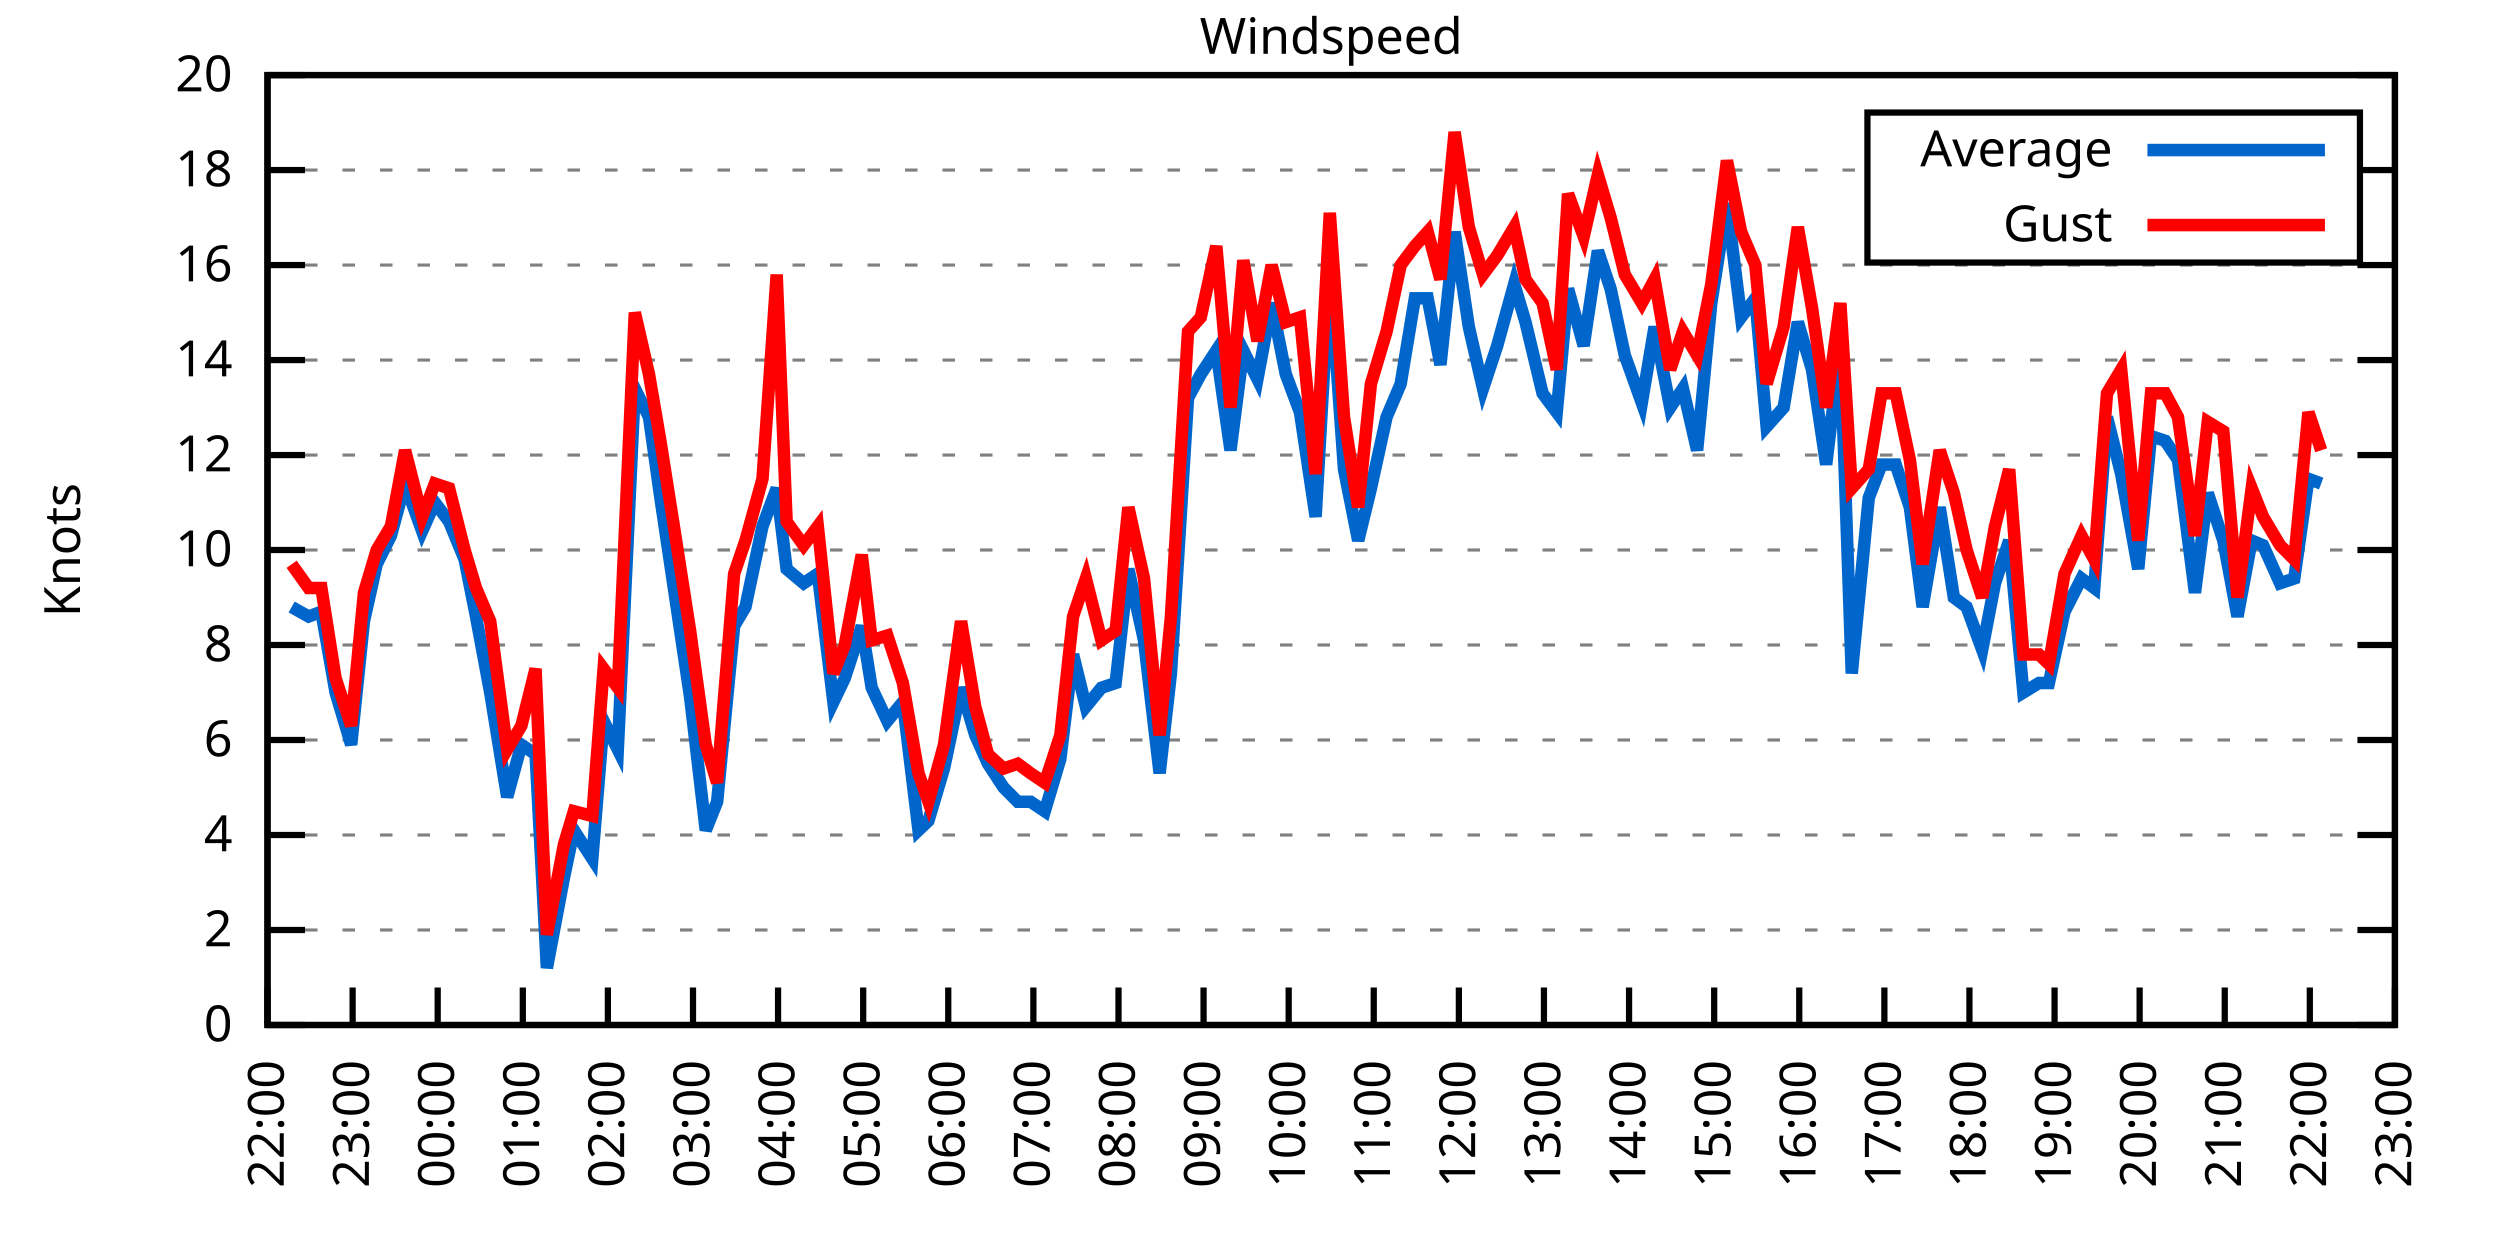
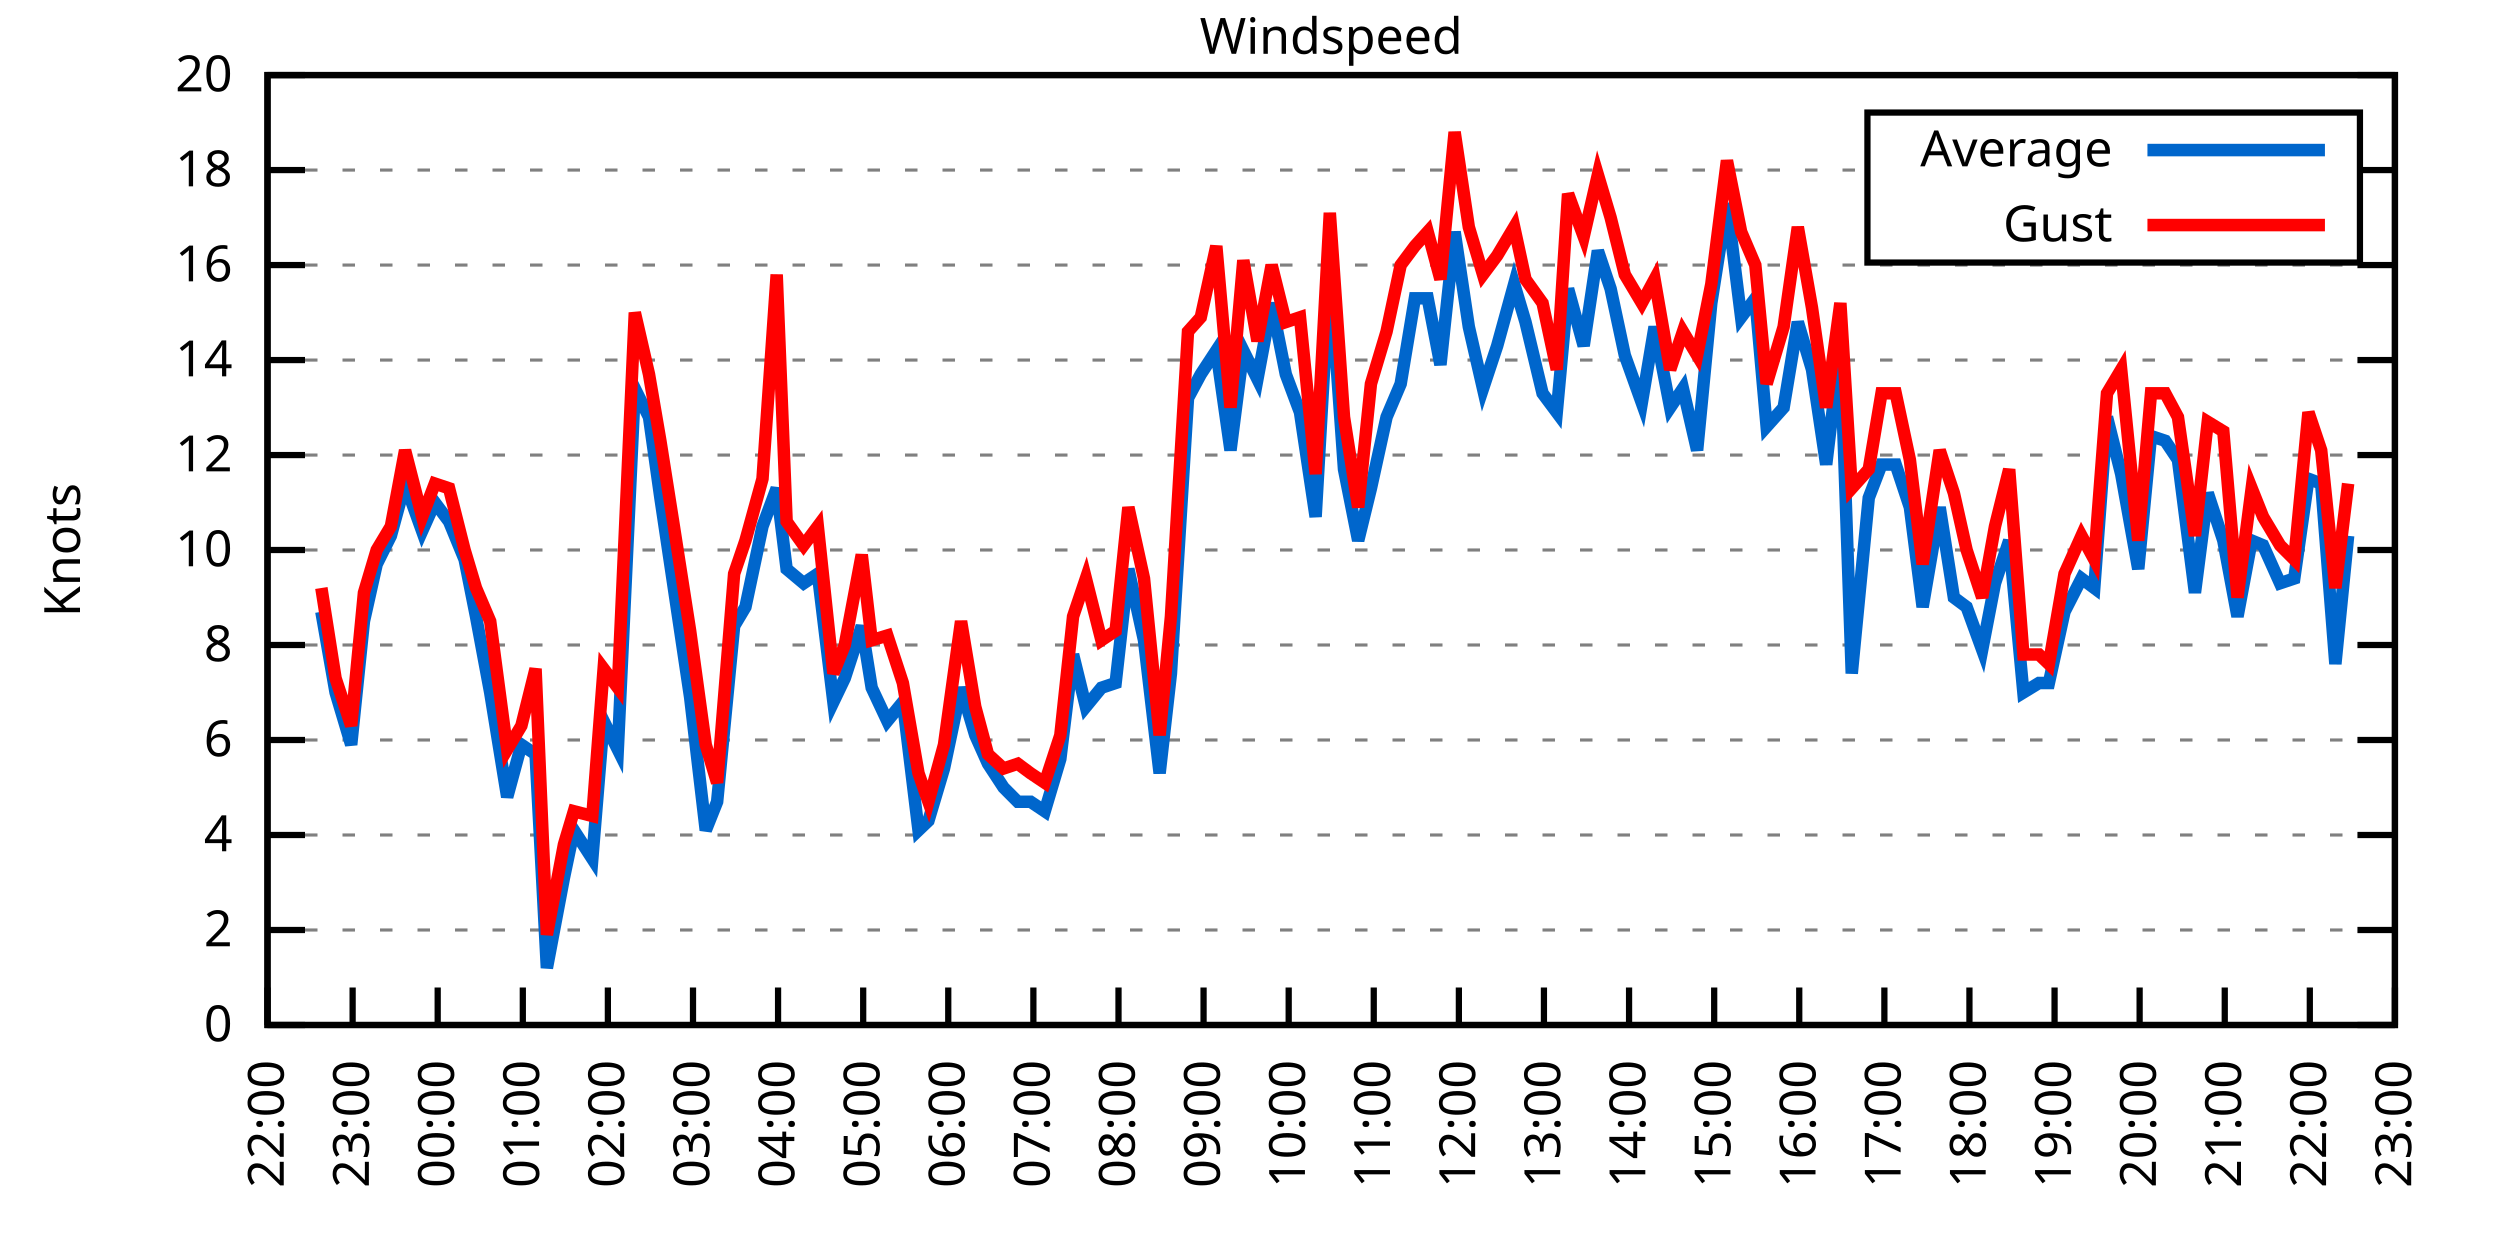
<svg xmlns="http://www.w3.org/2000/svg" xmlns:xlink="http://www.w3.org/1999/xlink" width="400" height="200" viewBox="0 0 400 200">
  <g id="gnuplot_canvas">
    <rect x="0" y="0" width="400" height="200" fill="none" />
    <defs>
      <circle id="gpDot" r="0.5" stroke-width="0.5" stroke="currentColor" />
      <path id="gpPt0" stroke-width="0.333" stroke="currentColor" d="M-1,0 h2 M0,-1 v2" />
      <path id="gpPt1" stroke-width="0.333" stroke="currentColor" d="M-1,-1 L1,1 M1,-1 L-1,1" />
      <path id="gpPt2" stroke-width="0.333" stroke="currentColor" d="M-1,0 L1,0 M0,-1 L0,1 M-1,-1 L1,1 M-1,1 L1,-1" />
      <rect id="gpPt3" stroke-width="0.333" stroke="currentColor" x="-1" y="-1" width="2" height="2" />
      <rect id="gpPt4" stroke-width="0.333" stroke="currentColor" fill="currentColor" x="-1" y="-1" width="2" height="2" />
      <circle id="gpPt5" stroke-width="0.333" stroke="currentColor" cx="0" cy="0" r="1" />
      <use xlink:href="#gpPt5" id="gpPt6" fill="currentColor" stroke="none" />
      <path id="gpPt7" stroke-width="0.333" stroke="currentColor" d="M0,-1.33 L-1.33,0.67 L1.33,0.67 z" />
      <use xlink:href="#gpPt7" id="gpPt8" fill="currentColor" stroke="none" />
      <use xlink:href="#gpPt7" id="gpPt9" stroke="currentColor" transform="rotate(180)" />
      <use xlink:href="#gpPt9" id="gpPt10" fill="currentColor" stroke="none" />
      <use xlink:href="#gpPt3" id="gpPt11" stroke="currentColor" transform="rotate(45)" />
      <use xlink:href="#gpPt11" id="gpPt12" fill="currentColor" stroke="none" />
      <path id="gpPt13" stroke-width="0.333" stroke="currentColor" d="M0,1.330 L1.265,0.411 L0.782,-1.067 L-0.782,-1.076 L-1.265,0.411 z" />
      <use xlink:href="#gpPt13" id="gpPt14" fill="currentColor" stroke="none" />
      <filter id="textbox" filterUnits="objectBoundingBox" x="0" y="0" height="1" width="1">
        <feFlood flood-color="white" flood-opacity="1" result="bgnd" />
        <feComposite in="SourceGraphic" in2="bgnd" operator="atop" />
      </filter>
      <filter id="greybox" filterUnits="objectBoundingBox" x="0" y="0" height="1" width="1">
        <feFlood flood-color="lightgrey" flood-opacity="1" result="grey" />
        <feComposite in="SourceGraphic" in2="grey" operator="atop" />
      </filter>
    </defs>
    <g fill="none" color="white" stroke="currentColor" stroke-width="1.00" stroke-linecap="butt" stroke-linejoin="miter">
</g>
    <g fill="none" color="black" stroke="currentColor" stroke-width="1.00" stroke-linecap="butt" stroke-linejoin="miter">
      <g stroke="none" shape-rendering="crispEdges">
        <polygon fill="rgb(255, 255, 255)" points="42.80,164.00 383.18,164.00 383.18,12.02 42.80,12.02 " />
      </g>
    </g>
    <g fill="none" color="black" stroke="currentColor" stroke-width="1.00" stroke-linecap="butt" stroke-linejoin="miter">
</g>
    <g fill="none" color="black" stroke="black" stroke-width="0.50" stroke-linecap="butt" stroke-linejoin="miter">
</g>
    <g fill="none" color="gray" stroke="currentColor" stroke-width="0.50" stroke-linecap="butt" stroke-linejoin="miter">
      <path stroke="gray" stroke-dasharray="2,4" class="gridline" d="M42.80,164.00 L383.19,164.00  " />
    </g>
    <g fill="none" color="gray" stroke="gray" stroke-width="1.00" stroke-linecap="butt" stroke-linejoin="miter">
</g>
    <g fill="none" color="black" stroke="currentColor" stroke-width="1.00" stroke-linecap="butt" stroke-linejoin="miter">
      <path stroke="black" d="M42.80,164.00 L48.80,164.00 M383.19,164.00 L377.19,164.00  " />
      <g transform="translate(37.20,166.60)" stroke="none" fill="black" font-family="Sans" font-size="8.00" text-anchor="end">
        <text>
          <tspan font-family="Sans"> 0</tspan>
        </text>
      </g>
    </g>
    <g fill="none" color="black" stroke="currentColor" stroke-width="1.00" stroke-linecap="butt" stroke-linejoin="miter">
</g>
    <g fill="none" color="black" stroke="black" stroke-width="0.50" stroke-linecap="butt" stroke-linejoin="miter">
</g>
    <g fill="none" color="gray" stroke="currentColor" stroke-width="0.50" stroke-linecap="butt" stroke-linejoin="miter">
      <path stroke="gray" stroke-dasharray="2,4" class="gridline" d="M42.80,148.80 L383.19,148.80  " />
    </g>
    <g fill="none" color="gray" stroke="gray" stroke-width="1.00" stroke-linecap="butt" stroke-linejoin="miter">
</g>
    <g fill="none" color="black" stroke="currentColor" stroke-width="1.00" stroke-linecap="butt" stroke-linejoin="miter">
      <path stroke="black" d="M42.80,148.80 L48.80,148.80 M383.19,148.80 L377.19,148.80  " />
      <g transform="translate(37.20,151.40)" stroke="none" fill="black" font-family="Sans" font-size="8.00" text-anchor="end">
        <text>
          <tspan font-family="Sans"> 2</tspan>
        </text>
      </g>
    </g>
    <g fill="none" color="black" stroke="currentColor" stroke-width="1.00" stroke-linecap="butt" stroke-linejoin="miter">
</g>
    <g fill="none" color="black" stroke="black" stroke-width="0.50" stroke-linecap="butt" stroke-linejoin="miter">
</g>
    <g fill="none" color="gray" stroke="currentColor" stroke-width="0.50" stroke-linecap="butt" stroke-linejoin="miter">
      <path stroke="gray" stroke-dasharray="2,4" class="gridline" d="M42.80,133.60 L383.19,133.60  " />
    </g>
    <g fill="none" color="gray" stroke="gray" stroke-width="1.00" stroke-linecap="butt" stroke-linejoin="miter">
</g>
    <g fill="none" color="black" stroke="currentColor" stroke-width="1.00" stroke-linecap="butt" stroke-linejoin="miter">
      <path stroke="black" d="M42.80,133.60 L48.80,133.60 M383.19,133.60 L377.19,133.60  " />
      <g transform="translate(37.20,136.20)" stroke="none" fill="black" font-family="Sans" font-size="8.00" text-anchor="end">
        <text>
          <tspan font-family="Sans"> 4</tspan>
        </text>
      </g>
    </g>
    <g fill="none" color="black" stroke="currentColor" stroke-width="1.00" stroke-linecap="butt" stroke-linejoin="miter">
</g>
    <g fill="none" color="black" stroke="black" stroke-width="0.50" stroke-linecap="butt" stroke-linejoin="miter">
</g>
    <g fill="none" color="gray" stroke="currentColor" stroke-width="0.50" stroke-linecap="butt" stroke-linejoin="miter">
      <path stroke="gray" stroke-dasharray="2,4" class="gridline" d="M42.80,118.40 L383.19,118.40  " />
    </g>
    <g fill="none" color="gray" stroke="gray" stroke-width="1.00" stroke-linecap="butt" stroke-linejoin="miter">
</g>
    <g fill="none" color="black" stroke="currentColor" stroke-width="1.00" stroke-linecap="butt" stroke-linejoin="miter">
      <path stroke="black" d="M42.80,118.40 L48.80,118.40 M383.19,118.40 L377.19,118.40  " />
      <g transform="translate(37.20,121.00)" stroke="none" fill="black" font-family="Sans" font-size="8.00" text-anchor="end">
        <text>
          <tspan font-family="Sans"> 6</tspan>
        </text>
      </g>
    </g>
    <g fill="none" color="black" stroke="currentColor" stroke-width="1.00" stroke-linecap="butt" stroke-linejoin="miter">
</g>
    <g fill="none" color="black" stroke="black" stroke-width="0.50" stroke-linecap="butt" stroke-linejoin="miter">
</g>
    <g fill="none" color="gray" stroke="currentColor" stroke-width="0.50" stroke-linecap="butt" stroke-linejoin="miter">
      <path stroke="gray" stroke-dasharray="2,4" class="gridline" d="M42.80,103.20 L383.19,103.20  " />
    </g>
    <g fill="none" color="gray" stroke="gray" stroke-width="1.00" stroke-linecap="butt" stroke-linejoin="miter">
</g>
    <g fill="none" color="black" stroke="currentColor" stroke-width="1.00" stroke-linecap="butt" stroke-linejoin="miter">
      <path stroke="black" d="M42.80,103.20 L48.80,103.20 M383.19,103.20 L377.19,103.20  " />
      <g transform="translate(37.20,105.80)" stroke="none" fill="black" font-family="Sans" font-size="8.00" text-anchor="end">
        <text>
          <tspan font-family="Sans"> 8</tspan>
        </text>
      </g>
    </g>
    <g fill="none" color="black" stroke="currentColor" stroke-width="1.00" stroke-linecap="butt" stroke-linejoin="miter">
</g>
    <g fill="none" color="black" stroke="black" stroke-width="0.50" stroke-linecap="butt" stroke-linejoin="miter">
</g>
    <g fill="none" color="gray" stroke="currentColor" stroke-width="0.50" stroke-linecap="butt" stroke-linejoin="miter">
      <path stroke="gray" stroke-dasharray="2,4" class="gridline" d="M42.80,88.00 L383.19,88.00  " />
    </g>
    <g fill="none" color="gray" stroke="gray" stroke-width="1.00" stroke-linecap="butt" stroke-linejoin="miter">
</g>
    <g fill="none" color="black" stroke="currentColor" stroke-width="1.00" stroke-linecap="butt" stroke-linejoin="miter">
      <path stroke="black" d="M42.80,88.00 L48.80,88.00 M383.19,88.00 L377.19,88.00  " />
      <g transform="translate(37.20,90.60)" stroke="none" fill="black" font-family="Sans" font-size="8.00" text-anchor="end">
        <text>
          <tspan font-family="Sans"> 10</tspan>
        </text>
      </g>
    </g>
    <g fill="none" color="black" stroke="currentColor" stroke-width="1.00" stroke-linecap="butt" stroke-linejoin="miter">
</g>
    <g fill="none" color="black" stroke="black" stroke-width="0.50" stroke-linecap="butt" stroke-linejoin="miter">
</g>
    <g fill="none" color="gray" stroke="currentColor" stroke-width="0.50" stroke-linecap="butt" stroke-linejoin="miter">
      <path stroke="gray" stroke-dasharray="2,4" class="gridline" d="M42.80,72.81 L383.19,72.81  " />
    </g>
    <g fill="none" color="gray" stroke="gray" stroke-width="1.00" stroke-linecap="butt" stroke-linejoin="miter">
</g>
    <g fill="none" color="black" stroke="currentColor" stroke-width="1.00" stroke-linecap="butt" stroke-linejoin="miter">
      <path stroke="black" d="M42.80,72.81 L48.80,72.81 M383.19,72.81 L377.19,72.81  " />
      <g transform="translate(37.20,75.41)" stroke="none" fill="black" font-family="Sans" font-size="8.00" text-anchor="end">
        <text>
          <tspan font-family="Sans"> 12</tspan>
        </text>
      </g>
    </g>
    <g fill="none" color="black" stroke="currentColor" stroke-width="1.00" stroke-linecap="butt" stroke-linejoin="miter">
</g>
    <g fill="none" color="black" stroke="black" stroke-width="0.50" stroke-linecap="butt" stroke-linejoin="miter">
</g>
    <g fill="none" color="gray" stroke="currentColor" stroke-width="0.50" stroke-linecap="butt" stroke-linejoin="miter">
      <path stroke="gray" stroke-dasharray="2,4" class="gridline" d="M42.80,57.61 L383.19,57.61  " />
    </g>
    <g fill="none" color="gray" stroke="gray" stroke-width="1.00" stroke-linecap="butt" stroke-linejoin="miter">
</g>
    <g fill="none" color="black" stroke="currentColor" stroke-width="1.00" stroke-linecap="butt" stroke-linejoin="miter">
      <path stroke="black" d="M42.80,57.61 L48.80,57.61 M383.19,57.61 L377.19,57.61  " />
      <g transform="translate(37.20,60.21)" stroke="none" fill="black" font-family="Sans" font-size="8.00" text-anchor="end">
        <text>
          <tspan font-family="Sans"> 14</tspan>
        </text>
      </g>
    </g>
    <g fill="none" color="black" stroke="currentColor" stroke-width="1.00" stroke-linecap="butt" stroke-linejoin="miter">
</g>
    <g fill="none" color="black" stroke="black" stroke-width="0.50" stroke-linecap="butt" stroke-linejoin="miter">
</g>
    <g fill="none" color="gray" stroke="currentColor" stroke-width="0.50" stroke-linecap="butt" stroke-linejoin="miter">
      <path stroke="gray" stroke-dasharray="2,4" class="gridline" d="M42.80,42.41 L383.19,42.41  " />
    </g>
    <g fill="none" color="gray" stroke="gray" stroke-width="1.00" stroke-linecap="butt" stroke-linejoin="miter">
</g>
    <g fill="none" color="black" stroke="currentColor" stroke-width="1.00" stroke-linecap="butt" stroke-linejoin="miter">
      <path stroke="black" d="M42.80,42.41 L48.80,42.41 M383.19,42.41 L377.19,42.41  " />
      <g transform="translate(37.20,45.01)" stroke="none" fill="black" font-family="Sans" font-size="8.00" text-anchor="end">
        <text>
          <tspan font-family="Sans"> 16</tspan>
        </text>
      </g>
    </g>
    <g fill="none" color="black" stroke="currentColor" stroke-width="1.00" stroke-linecap="butt" stroke-linejoin="miter">
</g>
    <g fill="none" color="black" stroke="black" stroke-width="0.50" stroke-linecap="butt" stroke-linejoin="miter">
</g>
    <g fill="none" color="gray" stroke="currentColor" stroke-width="0.50" stroke-linecap="butt" stroke-linejoin="miter">
      <path stroke="gray" stroke-dasharray="2,4" class="gridline" d="M42.80,27.21 L298.79,27.21 M377.59,27.21 L383.19,27.21  " />
    </g>
    <g fill="none" color="gray" stroke="gray" stroke-width="1.00" stroke-linecap="butt" stroke-linejoin="miter">
</g>
    <g fill="none" color="black" stroke="currentColor" stroke-width="1.00" stroke-linecap="butt" stroke-linejoin="miter">
      <path stroke="black" d="M42.80,27.21 L48.80,27.21 M383.19,27.21 L377.19,27.21  " />
      <g transform="translate(37.20,29.81)" stroke="none" fill="black" font-family="Sans" font-size="8.00" text-anchor="end">
        <text>
          <tspan font-family="Sans"> 18</tspan>
        </text>
      </g>
    </g>
    <g fill="none" color="black" stroke="currentColor" stroke-width="1.00" stroke-linecap="butt" stroke-linejoin="miter">
</g>
    <g fill="none" color="black" stroke="black" stroke-width="0.50" stroke-linecap="butt" stroke-linejoin="miter">
</g>
    <g fill="none" color="gray" stroke="currentColor" stroke-width="0.50" stroke-linecap="butt" stroke-linejoin="miter">
      <path stroke="gray" stroke-dasharray="2,4" class="gridline" d="M42.80,12.01 L383.19,12.01  " />
    </g>
    <g fill="none" color="gray" stroke="gray" stroke-width="1.00" stroke-linecap="butt" stroke-linejoin="miter">
</g>
    <g fill="none" color="black" stroke="currentColor" stroke-width="1.00" stroke-linecap="butt" stroke-linejoin="miter">
      <path stroke="black" d="M42.80,12.01 L48.80,12.01 M383.19,12.01 L377.19,12.01  " />
      <g transform="translate(37.20,14.61)" stroke="none" fill="black" font-family="Sans" font-size="8.00" text-anchor="end">
        <text>
          <tspan font-family="Sans"> 20</tspan>
        </text>
      </g>
    </g>
    <g fill="none" color="black" stroke="currentColor" stroke-width="1.00" stroke-linecap="butt" stroke-linejoin="miter">
      <path stroke="black" d="M42.80,164.00 L42.80,158.00  " />
      <g transform="translate(45.40,169.60) rotate(270.00)" stroke="none" fill="black" font-family="Sans" font-size="8.00" text-anchor="end">
        <text>
          <tspan font-family="Sans">22:00</tspan>
        </text>
      </g>
    </g>
    <g fill="none" color="black" stroke="currentColor" stroke-width="1.00" stroke-linecap="butt" stroke-linejoin="miter">
      <path stroke="black" d="M56.42,164.00 L56.42,158.00  " />
      <g transform="translate(59.02,169.60) rotate(270.00)" stroke="none" fill="black" font-family="Sans" font-size="8.00" text-anchor="end">
        <text>
          <tspan font-family="Sans">23:00</tspan>
        </text>
      </g>
    </g>
    <g fill="none" color="black" stroke="currentColor" stroke-width="1.00" stroke-linecap="butt" stroke-linejoin="miter">
      <path stroke="black" d="M70.03,164.00 L70.03,158.00  " />
      <g transform="translate(72.63,169.60) rotate(270.00)" stroke="none" fill="black" font-family="Sans" font-size="8.00" text-anchor="end">
        <text>
          <tspan font-family="Sans">00:00</tspan>
        </text>
      </g>
    </g>
    <g fill="none" color="black" stroke="currentColor" stroke-width="1.00" stroke-linecap="butt" stroke-linejoin="miter">
      <path stroke="black" d="M83.65,164.00 L83.65,158.00  " />
      <g transform="translate(86.25,169.60) rotate(270.00)" stroke="none" fill="black" font-family="Sans" font-size="8.00" text-anchor="end">
        <text>
          <tspan font-family="Sans">01:00</tspan>
        </text>
      </g>
    </g>
    <g fill="none" color="black" stroke="currentColor" stroke-width="1.00" stroke-linecap="butt" stroke-linejoin="miter">
      <path stroke="black" d="M97.26,164.00 L97.26,158.00  " />
      <g transform="translate(99.86,169.60) rotate(270.00)" stroke="none" fill="black" font-family="Sans" font-size="8.00" text-anchor="end">
        <text>
          <tspan font-family="Sans">02:00</tspan>
        </text>
      </g>
    </g>
    <g fill="none" color="black" stroke="currentColor" stroke-width="1.00" stroke-linecap="butt" stroke-linejoin="miter">
      <path stroke="black" d="M110.88,164.00 L110.88,158.00  " />
      <g transform="translate(113.48,169.60) rotate(270.00)" stroke="none" fill="black" font-family="Sans" font-size="8.00" text-anchor="end">
        <text>
          <tspan font-family="Sans">03:00</tspan>
        </text>
      </g>
    </g>
    <g fill="none" color="black" stroke="currentColor" stroke-width="1.00" stroke-linecap="butt" stroke-linejoin="miter">
      <path stroke="black" d="M124.49,164.00 L124.49,158.00  " />
      <g transform="translate(127.09,169.60) rotate(270.00)" stroke="none" fill="black" font-family="Sans" font-size="8.00" text-anchor="end">
        <text>
          <tspan font-family="Sans">04:00</tspan>
        </text>
      </g>
    </g>
    <g fill="none" color="black" stroke="currentColor" stroke-width="1.00" stroke-linecap="butt" stroke-linejoin="miter">
      <path stroke="black" d="M138.11,164.00 L138.11,158.00  " />
      <g transform="translate(140.71,169.60) rotate(270.00)" stroke="none" fill="black" font-family="Sans" font-size="8.00" text-anchor="end">
        <text>
          <tspan font-family="Sans">05:00</tspan>
        </text>
      </g>
    </g>
    <g fill="none" color="black" stroke="currentColor" stroke-width="1.00" stroke-linecap="butt" stroke-linejoin="miter">
      <path stroke="black" d="M151.72,164.00 L151.72,158.00  " />
      <g transform="translate(154.32,169.60) rotate(270.00)" stroke="none" fill="black" font-family="Sans" font-size="8.00" text-anchor="end">
        <text>
          <tspan font-family="Sans">06:00</tspan>
        </text>
      </g>
    </g>
    <g fill="none" color="black" stroke="currentColor" stroke-width="1.00" stroke-linecap="butt" stroke-linejoin="miter">
      <path stroke="black" d="M165.34,164.00 L165.34,158.00  " />
      <g transform="translate(167.94,169.60) rotate(270.00)" stroke="none" fill="black" font-family="Sans" font-size="8.00" text-anchor="end">
        <text>
          <tspan font-family="Sans">07:00</tspan>
        </text>
      </g>
    </g>
    <g fill="none" color="black" stroke="currentColor" stroke-width="1.00" stroke-linecap="butt" stroke-linejoin="miter">
      <path stroke="black" d="M178.96,164.00 L178.96,158.00  " />
      <g transform="translate(181.56,169.60) rotate(270.00)" stroke="none" fill="black" font-family="Sans" font-size="8.00" text-anchor="end">
        <text>
          <tspan font-family="Sans">08:00</tspan>
        </text>
      </g>
    </g>
    <g fill="none" color="black" stroke="currentColor" stroke-width="1.00" stroke-linecap="butt" stroke-linejoin="miter">
      <path stroke="black" d="M192.57,164.00 L192.57,158.00  " />
      <g transform="translate(195.17,169.60) rotate(270.00)" stroke="none" fill="black" font-family="Sans" font-size="8.00" text-anchor="end">
        <text>
          <tspan font-family="Sans">09:00</tspan>
        </text>
      </g>
    </g>
    <g fill="none" color="black" stroke="currentColor" stroke-width="1.00" stroke-linecap="butt" stroke-linejoin="miter">
      <path stroke="black" d="M206.19,164.00 L206.19,158.00  " />
      <g transform="translate(208.79,169.60) rotate(270.00)" stroke="none" fill="black" font-family="Sans" font-size="8.00" text-anchor="end">
        <text>
          <tspan font-family="Sans">10:00</tspan>
        </text>
      </g>
    </g>
    <g fill="none" color="black" stroke="currentColor" stroke-width="1.00" stroke-linecap="butt" stroke-linejoin="miter">
      <path stroke="black" d="M219.80,164.00 L219.80,158.00  " />
      <g transform="translate(222.40,169.60) rotate(270.00)" stroke="none" fill="black" font-family="Sans" font-size="8.00" text-anchor="end">
        <text>
          <tspan font-family="Sans">11:00</tspan>
        </text>
      </g>
    </g>
    <g fill="none" color="black" stroke="currentColor" stroke-width="1.00" stroke-linecap="butt" stroke-linejoin="miter">
      <path stroke="black" d="M233.42,164.00 L233.42,158.00  " />
      <g transform="translate(236.02,169.60) rotate(270.00)" stroke="none" fill="black" font-family="Sans" font-size="8.00" text-anchor="end">
        <text>
          <tspan font-family="Sans">12:00</tspan>
        </text>
      </g>
    </g>
    <g fill="none" color="black" stroke="currentColor" stroke-width="1.00" stroke-linecap="butt" stroke-linejoin="miter">
      <path stroke="black" d="M247.03,164.00 L247.03,158.00  " />
      <g transform="translate(249.63,169.60) rotate(270.00)" stroke="none" fill="black" font-family="Sans" font-size="8.00" text-anchor="end">
        <text>
          <tspan font-family="Sans">13:00</tspan>
        </text>
      </g>
    </g>
    <g fill="none" color="black" stroke="currentColor" stroke-width="1.00" stroke-linecap="butt" stroke-linejoin="miter">
      <path stroke="black" d="M260.65,164.00 L260.65,158.00  " />
      <g transform="translate(263.25,169.60) rotate(270.00)" stroke="none" fill="black" font-family="Sans" font-size="8.00" text-anchor="end">
        <text>
          <tspan font-family="Sans">14:00</tspan>
        </text>
      </g>
    </g>
    <g fill="none" color="black" stroke="currentColor" stroke-width="1.00" stroke-linecap="butt" stroke-linejoin="miter">
      <path stroke="black" d="M274.27,164.00 L274.27,158.00  " />
      <g transform="translate(276.87,169.60) rotate(270.00)" stroke="none" fill="black" font-family="Sans" font-size="8.00" text-anchor="end">
        <text>
          <tspan font-family="Sans">15:00</tspan>
        </text>
      </g>
    </g>
    <g fill="none" color="black" stroke="currentColor" stroke-width="1.00" stroke-linecap="butt" stroke-linejoin="miter">
      <path stroke="black" d="M287.88,164.00 L287.88,158.00  " />
      <g transform="translate(290.48,169.60) rotate(270.00)" stroke="none" fill="black" font-family="Sans" font-size="8.00" text-anchor="end">
        <text>
          <tspan font-family="Sans">16:00</tspan>
        </text>
      </g>
    </g>
    <g fill="none" color="black" stroke="currentColor" stroke-width="1.00" stroke-linecap="butt" stroke-linejoin="miter">
      <path stroke="black" d="M301.50,164.00 L301.50,158.00  " />
      <g transform="translate(304.10,169.60) rotate(270.00)" stroke="none" fill="black" font-family="Sans" font-size="8.00" text-anchor="end">
        <text>
          <tspan font-family="Sans">17:00</tspan>
        </text>
      </g>
    </g>
    <g fill="none" color="black" stroke="currentColor" stroke-width="1.00" stroke-linecap="butt" stroke-linejoin="miter">
      <path stroke="black" d="M315.11,164.00 L315.11,158.00  " />
      <g transform="translate(317.71,169.60) rotate(270.00)" stroke="none" fill="black" font-family="Sans" font-size="8.00" text-anchor="end">
        <text>
          <tspan font-family="Sans">18:00</tspan>
        </text>
      </g>
    </g>
    <g fill="none" color="black" stroke="currentColor" stroke-width="1.00" stroke-linecap="butt" stroke-linejoin="miter">
      <path stroke="black" d="M328.73,164.00 L328.73,158.00  " />
      <g transform="translate(331.33,169.60) rotate(270.00)" stroke="none" fill="black" font-family="Sans" font-size="8.00" text-anchor="end">
        <text>
          <tspan font-family="Sans">19:00</tspan>
        </text>
      </g>
    </g>
    <g fill="none" color="black" stroke="currentColor" stroke-width="1.00" stroke-linecap="butt" stroke-linejoin="miter">
      <path stroke="black" d="M342.34,164.00 L342.34,158.00  " />
      <g transform="translate(344.94,169.60) rotate(270.00)" stroke="none" fill="black" font-family="Sans" font-size="8.00" text-anchor="end">
        <text>
          <tspan font-family="Sans">20:00</tspan>
        </text>
      </g>
    </g>
    <g fill="none" color="black" stroke="currentColor" stroke-width="1.00" stroke-linecap="butt" stroke-linejoin="miter">
      <path stroke="black" d="M355.96,164.00 L355.96,158.00  " />
      <g transform="translate(358.56,169.60) rotate(270.00)" stroke="none" fill="black" font-family="Sans" font-size="8.00" text-anchor="end">
        <text>
          <tspan font-family="Sans">21:00</tspan>
        </text>
      </g>
    </g>
    <g fill="none" color="black" stroke="currentColor" stroke-width="1.00" stroke-linecap="butt" stroke-linejoin="miter">
      <path stroke="black" d="M369.57,164.00 L369.57,158.00  " />
      <g transform="translate(372.17,169.60) rotate(270.00)" stroke="none" fill="black" font-family="Sans" font-size="8.00" text-anchor="end">
        <text>
          <tspan font-family="Sans">22:00</tspan>
        </text>
      </g>
    </g>
    <g fill="none" color="black" stroke="currentColor" stroke-width="1.00" stroke-linecap="butt" stroke-linejoin="miter">
      <path stroke="black" d="M383.19,164.00 L383.19,158.00  " />
      <g transform="translate(385.79,169.60) rotate(270.00)" stroke="none" fill="black" font-family="Sans" font-size="8.00" text-anchor="end">
        <text>
          <tspan font-family="Sans">23:00</tspan>
        </text>
      </g>
    </g>
    <g fill="none" color="black" stroke="currentColor" stroke-width="1.00" stroke-linecap="butt" stroke-linejoin="miter">
</g>
    <g fill="none" color="black" stroke="currentColor" stroke-width="1.00" stroke-linecap="butt" stroke-linejoin="miter">
      <path stroke="black" d="M42.80,12.01 L42.80,164.00 L383.19,164.00 L383.19,12.01 L42.80,12.01 Z  " />
    </g>
    <g fill="none" color="black" stroke="currentColor" stroke-width="1.00" stroke-linecap="butt" stroke-linejoin="miter">
</g>
    <g fill="none" color="black" stroke="currentColor" stroke-width="1.00" stroke-linecap="butt" stroke-linejoin="miter">
      <path stroke="black" d="M298.79,42.01 L298.79,18.01 L377.59,18.01 L377.59,42.01 L298.79,42.01 Z  " />
    </g>
    <g id="Windspeed_plot_1">
      <g fill="none" color="white" stroke="black" stroke-width="2.00" stroke-linecap="butt" stroke-linejoin="miter">
</g>
      <g fill="none" color="black" stroke="currentColor" stroke-width="2.00" stroke-linecap="butt" stroke-linejoin="miter">
        <g transform="translate(337.99,26.61)" stroke="none" fill="black" font-family="Sans" font-size="8.00" text-anchor="end">
          <text>
            <tspan font-family="Sans">Average</tspan>
          </text>
        </g>
      </g>
      <g fill="none" color="black" stroke="currentColor" stroke-width="2.00" stroke-linecap="butt" stroke-linejoin="miter">
-         <path stroke="rgb(  0, 102, 204)" d="M343.59,24.01 L371.99,24.01 M46.66,97.12 L49.38,98.64 L51.42,97.88 L53.69,110.80 L56.19,119.16 L58.23,99.40   L60.27,90.28 L62.54,85.73 L64.81,77.37 L67.54,84.97 L69.58,80.41 L71.85,83.45 L74.34,89.52 L76.16,98.64   L78.43,110.80 L81.15,127.52 L83.42,119.16 L85.69,120.68 L87.50,154.88 L90.23,140.44 L91.82,132.84 L94.77,137.40   L96.58,115.36 L98.85,119.92 L101.57,62.17 L103.84,66.73 L105.66,79.65 L107.70,93.32 L110.42,111.56 L112.92,132.84   L114.74,128.28 L117.46,100.16 L119.27,97.12 L122.00,84.21 L124.27,78.13 L125.86,91.04 L128.58,93.32 L130.85,91.80   L133.34,112.32 L135.16,108.52 L137.88,100.16 L139.47,110.04 L141.97,115.36 L144.46,112.32 L146.96,132.84 L148.55,131.32   L151.04,122.96 L153.77,110.04 L156.04,117.64 L158.08,122.20 L160.57,126.00 L162.84,128.28 L164.89,128.28 L167.16,129.80   L169.65,121.44 L171.69,104.72 L173.74,113.08 L176.23,110.04 L178.50,109.28 L180.54,91.04 L183.04,102.44 L185.54,123.72   L187.35,107.76 L190.08,63.69 L192.12,59.89 L194.61,56.09 L196.88,72.05 L198.93,56.09 L201.19,60.65 L203.46,48.49   L205.73,59.89 L208.00,65.97 L210.50,82.69 L212.77,43.17 L215.04,75.09 L217.31,86.49 L219.35,78.13 L221.85,66.73   L224.11,61.41 L226.38,47.73 L228.43,47.73 L230.47,58.37 L232.74,37.09 L235.01,52.29 L237.28,62.17 L239.55,55.33   L242.27,45.45 L244.08,51.53 L246.81,62.93 L249.08,65.97 L250.89,46.21 L253.39,55.33 L255.66,40.13 L257.70,46.21   L259.97,56.85 L262.69,64.45 L264.73,52.29 L267.23,65.21 L269.27,62.17 L271.54,72.05 L273.81,48.49 L276.31,32.53   L278.58,50.77 L280.85,47.73 L282.66,68.25 L285.38,65.21 L287.65,51.53 L289.92,59.13 L292.19,74.33 L294.46,55.33   L296.28,107.76 L299.00,79.65 L301.04,74.33 L303.31,74.33 L305.58,81.17 L307.62,97.12 L310.35,81.17 L312.62,95.60   L314.66,97.12 L317.15,103.96 L319.20,93.32 L321.47,86.49 L323.74,110.80 L326.23,109.28 L327.82,109.28 L330.32,97.88   L333.04,92.56 L335.08,94.08 L337.12,66.73 L339.39,75.85 L342.12,91.04 L344.16,69.77 L346.43,70.53 L348.47,73.57   L351.19,94.84 L353.24,78.89 L355.73,86.49 L358.00,98.64 L360.27,86.49 L362.09,87.25 L364.81,93.32 L367.08,92.56   L369.35,76.61 L371.39,77.37  " />
+         <path stroke="rgb(  0, 102, 204)" d="M343.59,24.01 L371.99,24.01 M51.42,97.88 L53.69,110.80 L56.19,119.16 L58.23,99.40 L60.27,90.28 L62.54,85.73   L64.81,77.37 L67.54,84.97 L69.58,80.41 L71.85,83.45 L74.34,89.52 L76.16,98.64 L78.43,110.80 L81.15,127.52   L83.42,119.16 L85.69,120.68 L87.50,154.88 L90.23,140.44 L91.82,132.84 L94.77,137.40 L96.58,115.36 L98.85,119.92   L101.57,62.17 L103.84,66.73 L105.66,79.65 L107.70,93.32 L110.42,111.56 L112.92,132.84 L114.74,128.28 L117.46,100.16   L119.27,97.12 L122.00,84.21 L124.27,78.13 L125.86,91.04 L128.58,93.32 L130.85,91.80 L133.34,112.32 L135.16,108.52   L137.88,100.16 L139.47,110.04 L141.97,115.36 L144.46,112.32 L146.96,132.84 L148.55,131.32 L151.04,122.96 L153.77,110.04   L156.04,117.64 L158.08,122.20 L160.57,126.00 L162.84,128.28 L164.89,128.28 L167.16,129.80 L169.65,121.44 L171.69,104.72   L173.74,113.08 L176.23,110.04 L178.50,109.28 L180.54,91.04 L183.04,102.44 L185.54,123.72 L187.35,107.76 L190.08,63.69   L192.12,59.89 L194.61,56.09 L196.88,72.05 L198.93,56.09 L201.19,60.65 L203.46,48.49 L205.73,59.89 L208.00,65.97   L210.50,82.69 L212.77,43.17 L215.04,75.09 L217.31,86.49 L219.35,78.13 L221.85,66.73 L224.11,61.41 L226.38,47.73   L228.43,47.73 L230.47,58.37 L232.74,37.09 L235.01,52.29 L237.28,62.17 L239.55,55.33 L242.27,45.45 L244.08,51.53   L246.81,62.93 L249.08,65.97 L250.89,46.21 L253.39,55.33 L255.66,40.13 L257.70,46.21 L259.97,56.85 L262.69,64.45   L264.73,52.29 L267.23,65.21 L269.27,62.17 L271.54,72.05 L273.81,48.49 L276.31,32.53 L278.58,50.77 L280.85,47.73   L282.66,68.25 L285.38,65.21 L287.65,51.53 L289.92,59.13 L292.19,74.33 L294.46,55.33 L296.28,107.76 L299.00,79.65   L301.04,74.33 L303.31,74.33 L305.58,81.17 L307.62,97.12 L310.35,81.17 L312.62,95.60 L314.66,97.12 L317.15,103.96   L319.20,93.32 L321.47,86.49 L323.74,110.80 L326.23,109.28 L327.82,109.28 L330.32,97.88 L333.04,92.56 L335.08,94.08   L337.12,66.73 L339.39,75.85 L342.12,91.04 L344.16,69.77 L346.43,70.53 L348.47,73.57 L351.19,94.84 L353.24,78.89   L355.73,86.49 L358.00,98.64 L360.27,86.49 L362.09,87.25 L364.81,93.32 L367.08,92.56 L369.35,76.61 L371.39,77.37   L373.66,106.24 L375.70,85.73  " />
      </g>
    </g>
    <g id="Windspeed_plot_2">
      <g fill="none" color="black" stroke="currentColor" stroke-width="2.00" stroke-linecap="butt" stroke-linejoin="miter">
        <g transform="translate(337.99,38.61)" stroke="none" fill="black" font-family="Sans" font-size="8.00" text-anchor="end">
          <text>
            <tspan font-family="Sans">Gust</tspan>
          </text>
        </g>
      </g>
      <g fill="none" color="black" stroke="currentColor" stroke-width="2.00" stroke-linecap="butt" stroke-linejoin="miter">
-         <path stroke="rgb(255,   0,   0)" d="M343.59,36.01 L371.99,36.01 M46.66,90.28 L49.38,94.08 L51.42,94.08 L53.69,108.52 L56.19,116.12 L58.23,94.84   L60.27,88.00 L62.54,84.21 L64.81,72.05 L67.54,82.69 L69.58,77.37 L71.85,78.13 L74.34,88.00 L76.16,94.08   L78.43,99.40 L81.15,119.92 L83.42,116.12 L85.69,107.00 L87.50,149.56 L90.23,135.12 L91.82,129.80 L94.77,130.56   L96.58,107.00 L98.85,110.04 L101.57,50.01 L103.84,59.89 L105.66,70.53 L107.70,83.45 L110.42,100.92 L112.92,119.16   L114.74,125.24 L117.46,91.80 L119.27,86.49 L122.00,76.61 L124.27,43.93 L125.86,83.45 L128.58,87.25 L130.85,84.21   L133.34,107.76 L135.16,103.20 L137.88,88.76 L139.47,102.44 L141.97,101.68 L144.46,109.28 L146.96,123.72 L148.55,128.28   L151.04,119.16 L153.77,99.40 L156.04,113.08 L158.08,120.68 L160.57,122.96 L162.84,122.20 L164.89,123.72 L167.16,125.24   L169.65,117.64 L171.69,98.64 L173.74,92.56 L176.23,102.44 L178.50,100.92 L180.54,81.17 L183.04,92.56 L185.54,117.64   L187.35,98.64 L190.08,53.05 L192.12,50.77 L194.61,39.37 L196.88,65.21 L198.93,41.65 L201.19,54.57 L203.46,42.41   L205.73,51.53 L208.00,50.77 L210.50,75.85 L212.77,34.05 L215.04,66.73 L217.31,81.17 L219.35,61.41 L221.85,53.05   L224.11,42.41 L226.38,39.37 L228.43,37.09 L230.47,44.69 L232.74,21.13 L235.01,36.33 L237.28,43.93 L239.55,40.89   L242.27,36.33 L244.08,44.69 L246.81,48.49 L249.08,59.13 L250.89,31.01 L253.39,37.85 L255.66,27.97 L257.70,34.81   L259.97,43.93 L262.69,48.49 L264.73,44.69 L267.23,59.13 L269.27,53.05 L271.54,56.85 L273.81,45.45 L276.31,25.69   L278.58,37.09 L280.85,42.41 L282.66,61.41 L285.38,52.29 L287.65,36.33 L289.92,49.25 L292.19,65.21 L294.46,48.49   L296.28,78.13 L299.00,75.09 L301.04,62.93 L303.31,62.93 L305.58,73.57 L307.62,90.28 L310.35,72.05 L312.62,78.89   L314.66,88.00 L317.15,95.60 L319.20,84.21 L321.47,75.09 L323.74,104.72 L326.23,104.72 L327.82,106.24 L330.32,91.80   L333.04,85.73 L335.08,89.52 L337.12,62.93 L339.39,59.13 L342.12,86.49 L344.16,62.93 L346.43,62.93 L348.47,66.73   L351.19,85.73 L353.24,67.49 L355.73,69.01 L358.00,95.60 L360.27,78.13 L362.09,82.69 L364.81,87.25 L367.08,89.52   L369.35,65.97 L371.39,72.05  " />
+         <path stroke="rgb(255,   0,   0)" d="M343.59,36.01 L371.99,36.01 M51.42,94.08 L53.69,108.52 L56.19,116.12 L58.23,94.84 L60.27,88.00 L62.54,84.21   L64.81,72.05 L67.54,82.69 L69.58,77.37 L71.85,78.13 L74.34,88.00 L76.16,94.08 L78.43,99.40 L81.15,119.92   L83.42,116.12 L85.69,107.00 L87.50,149.56 L90.23,135.12 L91.82,129.80 L94.77,130.56 L96.58,107.00 L98.85,110.04   L101.57,50.01 L103.84,59.89 L105.66,70.53 L107.70,83.45 L110.42,100.92 L112.92,119.16 L114.74,125.24 L117.46,91.80   L119.27,86.49 L122.00,76.61 L124.27,43.93 L125.86,83.45 L128.58,87.25 L130.85,84.21 L133.34,107.76 L135.16,103.20   L137.88,88.76 L139.47,102.44 L141.97,101.68 L144.46,109.28 L146.96,123.72 L148.55,128.28 L151.04,119.16 L153.77,99.40   L156.04,113.08 L158.08,120.68 L160.57,122.96 L162.84,122.20 L164.89,123.72 L167.16,125.24 L169.65,117.64 L171.69,98.64   L173.74,92.56 L176.23,102.44 L178.50,100.92 L180.54,81.17 L183.04,92.56 L185.54,117.64 L187.35,98.64 L190.08,53.05   L192.12,50.77 L194.61,39.37 L196.88,65.21 L198.93,41.65 L201.19,54.57 L203.46,42.41 L205.73,51.53 L208.00,50.77   L210.50,75.85 L212.77,34.05 L215.04,66.73 L217.31,81.17 L219.35,61.41 L221.85,53.05 L224.11,42.41 L226.38,39.37   L228.43,37.09 L230.47,44.69 L232.74,21.13 L235.01,36.33 L237.28,43.93 L239.55,40.89 L242.27,36.33 L244.08,44.69   L246.81,48.49 L249.08,59.13 L250.89,31.01 L253.39,37.85 L255.66,27.97 L257.70,34.81 L259.97,43.93 L262.69,48.49   L264.73,44.69 L267.23,59.13 L269.27,53.05 L271.54,56.85 L273.81,45.45 L276.31,25.69 L278.58,37.09 L280.85,42.41   L282.66,61.41 L285.38,52.29 L287.65,36.33 L289.92,49.25 L292.19,65.21 L294.46,48.49 L296.28,78.13 L299.00,75.09   L301.04,62.93 L303.31,62.93 L305.58,73.57 L307.62,90.28 L310.35,72.05 L312.62,78.89 L314.66,88.00 L317.15,95.60   L319.20,84.21 L321.47,75.09 L323.74,104.72 L326.23,104.72 L327.82,106.24 L330.32,91.80 L333.04,85.73 L335.08,89.52   L337.12,62.93 L339.39,59.13 L342.12,86.49 L344.16,62.93 L346.43,62.93 L348.47,66.73 L351.19,85.73 L353.24,67.49   L355.73,69.01 L358.00,95.60 L360.27,78.13 L362.09,82.69 L364.81,87.25 L367.08,89.52 L369.35,65.97 L371.39,72.05   L373.66,94.08 L375.70,77.37  " />
      </g>
    </g>
    <g fill="none" color="black" stroke="currentColor" stroke-width="2.00" stroke-linecap="butt" stroke-linejoin="miter">
</g>
    <g fill="none" color="black" stroke="black" stroke-width="1.00" stroke-linecap="butt" stroke-linejoin="miter">
</g>
    <g fill="none" color="black" stroke="currentColor" stroke-width="1.00" stroke-linecap="butt" stroke-linejoin="miter">
      <path stroke="black" d="M42.80,12.01 L42.80,164.00 L383.19,164.00 L383.19,12.01 L42.80,12.01 Z  " />
      <g transform="translate(12.80,88.01) rotate(270.00)" stroke="none" fill="black" font-family="Sans" font-size="8.00" text-anchor="middle">
        <text>
          <tspan font-family="Sans">Knots</tspan>
        </text>
      </g>
    </g>
    <g fill="none" color="black" stroke="currentColor" stroke-width="1.00" stroke-linecap="butt" stroke-linejoin="miter">
</g>
    <g fill="none" color="black" stroke="currentColor" stroke-width="1.00" stroke-linecap="butt" stroke-linejoin="miter">
      <g transform="translate(212.99,8.61)" stroke="none" fill="black" font-family="Sans" font-size="8.00" text-anchor="middle">
        <text>
          <tspan font-family="Sans">Windspeed</tspan>
        </text>
      </g>
    </g>
    <g fill="none" color="black" stroke="currentColor" stroke-width="1.00" stroke-linecap="butt" stroke-linejoin="miter">
</g>
  </g>
</svg>
